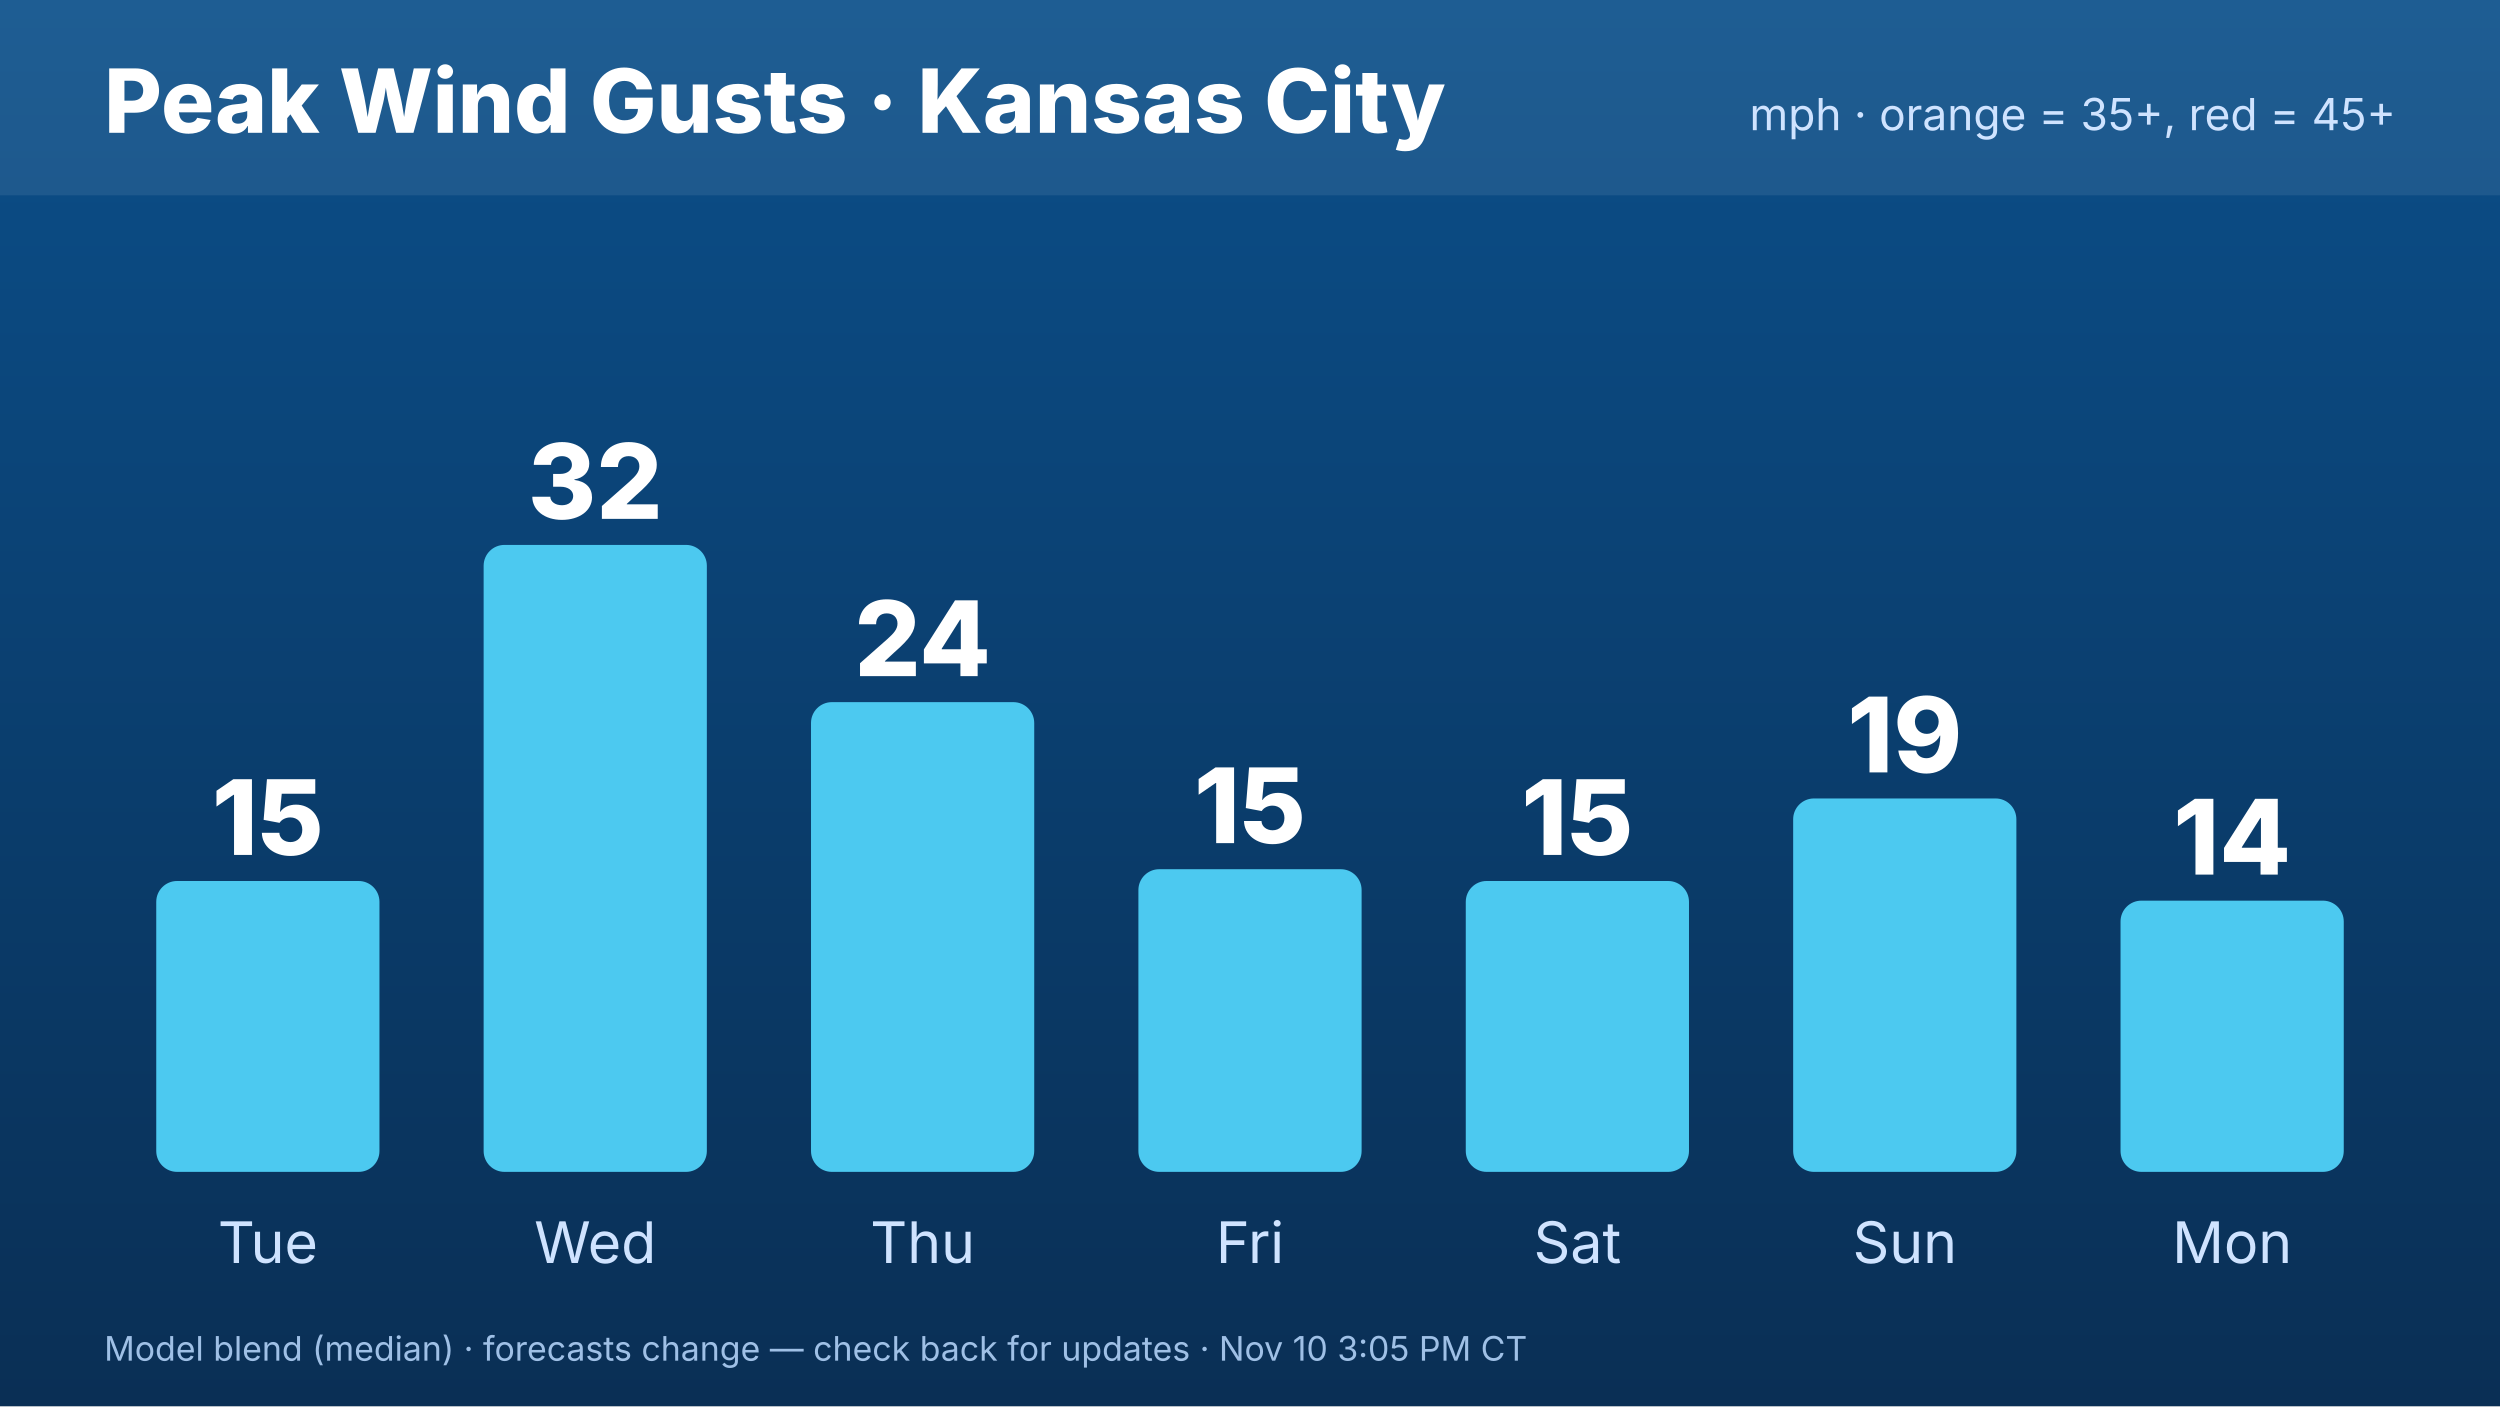
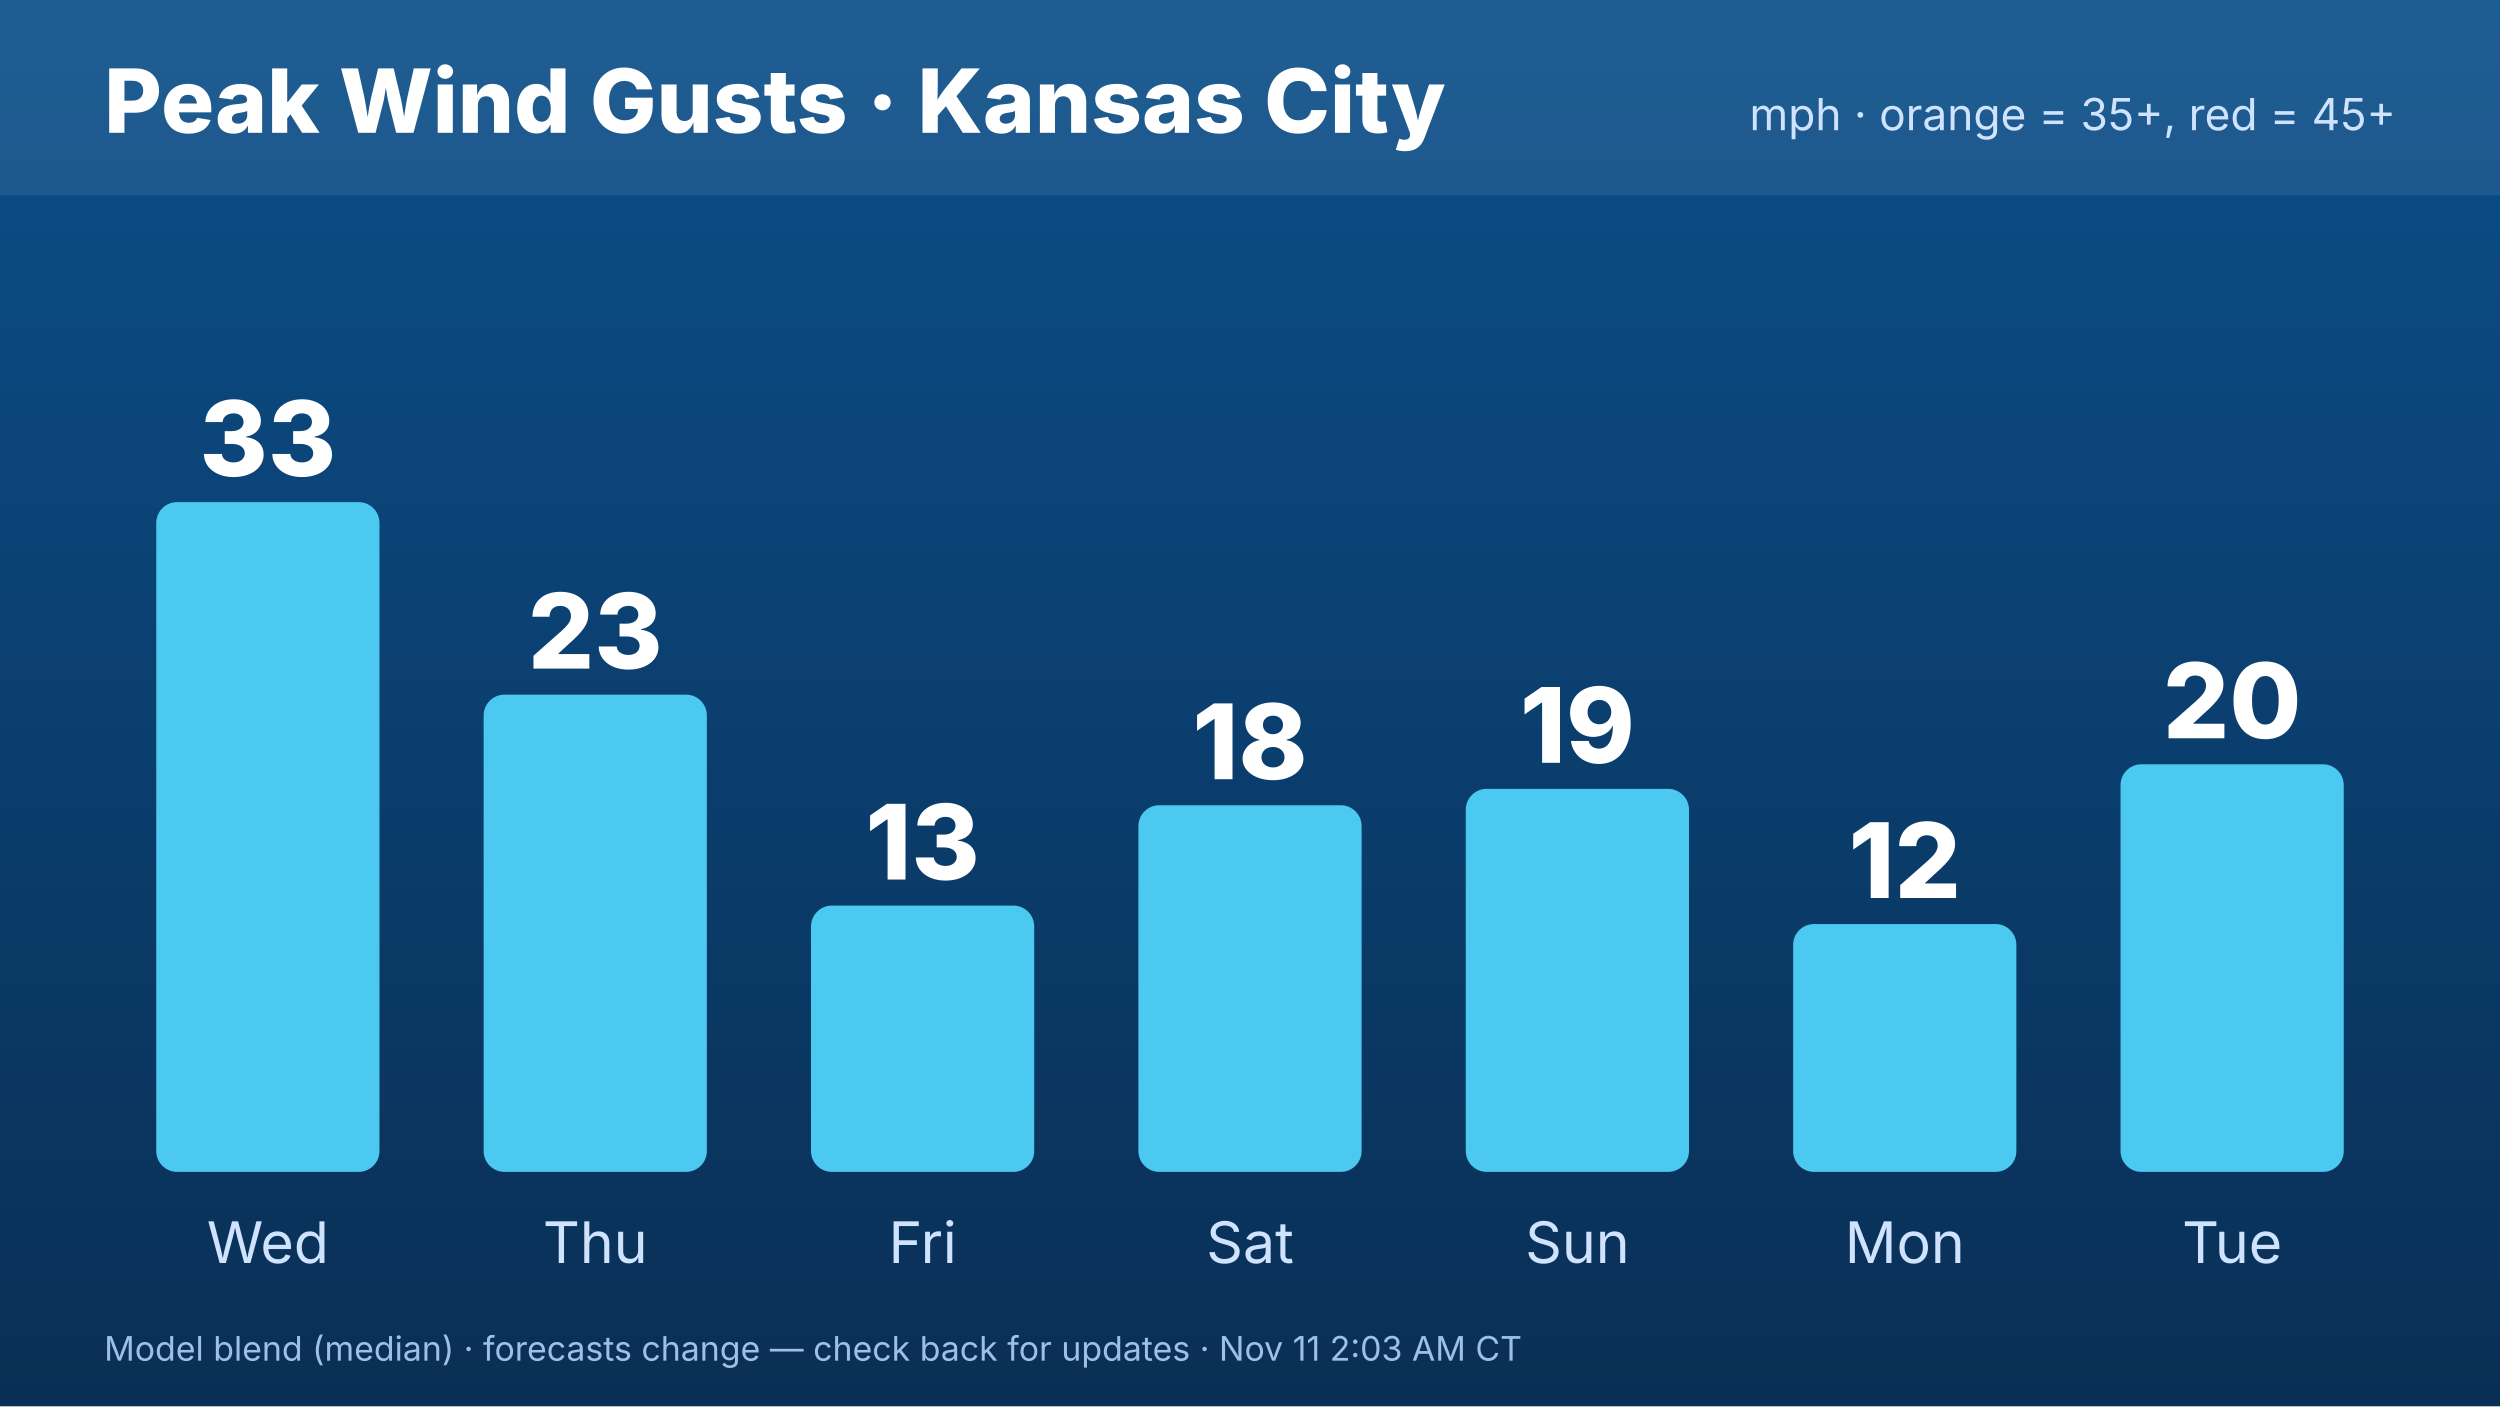
<svg xmlns="http://www.w3.org/2000/svg" width="1920" height="1080" viewBox="0 0 1920 1080" font-family="Inter,Helvetica,Arial,sans-serif">
  <defs>
    <linearGradient id="bg" x1="0" y1="0" x2="0" y2="1">
      <stop offset="0" stop-color="#0b4f8a" />
      <stop offset="1" stop-color="#0a2f55" />
    </linearGradient>
  </defs>
  <rect width="1920" height="1080" fill="url(#bg)" />
  <rect x="0" y="0" width="1920" height="150" fill="#ffffff" opacity=".08" />
  <text x="80" y="102" font-size="68" font-weight="800" fill="#fff">Peak Wind Gusts · Kansas City</text>
  <text x="1840" y="100" font-size="34" fill="#cfe3ff" text-anchor="end">mph · orange = 35+, red = 45+</text>
-   <rect x="120.0" y="676.604" width="171.429" height="223.396" rx="16" fill="#4cc9f0" />
-   <text x="205.714" y="656.604" font-size="80" font-weight="800" fill="#fff" text-anchor="middle">15</text>
-   <text x="205.714" y="970" font-size="44" fill="#cfe3ff" text-anchor="middle">Tue</text>
-   <rect x="371.429" y="418.491" width="171.429" height="481.509" rx="16" fill="#4cc9f0" />
-   <text x="457.143" y="398.491" font-size="80" font-weight="800" fill="#fff" text-anchor="middle">32</text>
-   <text x="457.143" y="970" font-size="44" fill="#cfe3ff" text-anchor="middle">Wed</text>
-   <rect x="622.857" y="539.245" width="171.429" height="360.755" rx="16" fill="#4cc9f0" />
-   <text x="708.571" y="519.245" font-size="80" font-weight="800" fill="#fff" text-anchor="middle">24</text>
-   <text x="708.571" y="970" font-size="44" fill="#cfe3ff" text-anchor="middle">Thu</text>
-   <rect x="874.286" y="667.547" width="171.429" height="232.453" rx="16" fill="#4cc9f0" />
-   <text x="960" y="647.547" font-size="80" font-weight="800" fill="#fff" text-anchor="middle">15</text>
-   <text x="960" y="970" font-size="44" fill="#cfe3ff" text-anchor="middle">Fri</text>
-   <rect x="1125.714" y="676.604" width="171.429" height="223.396" rx="16" fill="#4cc9f0" />
-   <text x="1211.429" y="656.604" font-size="80" font-weight="800" fill="#fff" text-anchor="middle">15</text>
-   <text x="1211.429" y="970" font-size="44" fill="#cfe3ff" text-anchor="middle">Sat</text>
-   <rect x="1377.143" y="613.208" width="171.429" height="286.792" rx="16" fill="#4cc9f0" />
-   <text x="1462.857" y="593.208" font-size="80" font-weight="800" fill="#fff" text-anchor="middle">19</text>
-   <text x="1462.857" y="970" font-size="44" fill="#cfe3ff" text-anchor="middle">Sun</text>
-   <rect x="1628.571" y="691.698" width="171.429" height="208.302" rx="16" fill="#4cc9f0" />
-   <text x="1714.286" y="671.698" font-size="80" font-weight="800" fill="#fff" text-anchor="middle">14</text>
-   <text x="1714.286" y="970" font-size="44" fill="#cfe3ff" text-anchor="middle">Mon</text>
-   <text x="80" y="1045" font-size="26" fill="#9fc0e6">Model blend (median) · forecasts change — check back for updates · Nov 10 3:05 PM CT</text>
+   <rect x="120.0" y="385.618" width="171.429" height="514.382" rx="16" fill="#4cc9f0" />
+   <text x="205.714" y="365.618" font-size="80" font-weight="800" fill="#fff" text-anchor="middle">33</text>
+   <text x="205.714" y="970" font-size="44" fill="#cfe3ff" text-anchor="middle">Wed</text>
+   <rect x="371.429" y="533.483" width="171.429" height="366.517" rx="16" fill="#4cc9f0" />
+   <text x="457.143" y="513.483" font-size="80" font-weight="800" fill="#fff" text-anchor="middle">23</text>
+   <text x="457.143" y="970" font-size="44" fill="#cfe3ff" text-anchor="middle">Thu</text>
+   <rect x="622.857" y="695.506" width="171.429" height="204.494" rx="16" fill="#4cc9f0" />
+   <text x="708.571" y="675.506" font-size="80" font-weight="800" fill="#fff" text-anchor="middle">13</text>
+   <text x="708.571" y="970" font-size="44" fill="#cfe3ff" text-anchor="middle">Fri</text>
+   <rect x="874.286" y="618.427" width="171.429" height="281.573" rx="16" fill="#4cc9f0" />
+   <text x="960" y="598.427" font-size="80" font-weight="800" fill="#fff" text-anchor="middle">18</text>
+   <text x="960" y="970" font-size="44" fill="#cfe3ff" text-anchor="middle">Sat</text>
+   <rect x="1125.714" y="605.843" width="171.429" height="294.157" rx="16" fill="#4cc9f0" />
+   <text x="1211.429" y="585.843" font-size="80" font-weight="800" fill="#fff" text-anchor="middle">19</text>
+   <text x="1211.429" y="970" font-size="44" fill="#cfe3ff" text-anchor="middle">Sun</text>
+   <rect x="1377.143" y="709.663" width="171.429" height="190.337" rx="16" fill="#4cc9f0" />
+   <text x="1462.857" y="689.663" font-size="80" font-weight="800" fill="#fff" text-anchor="middle">12</text>
+   <text x="1462.857" y="970" font-size="44" fill="#cfe3ff" text-anchor="middle">Mon</text>
+   <rect x="1628.571" y="586.966" width="171.429" height="313.034" rx="16" fill="#4cc9f0" />
+   <text x="1714.286" y="566.966" font-size="80" font-weight="800" fill="#fff" text-anchor="middle">20</text>
+   <text x="1714.286" y="970" font-size="44" fill="#cfe3ff" text-anchor="middle">Tue</text>
+   <text x="80" y="1045" font-size="26" fill="#9fc0e6">Model blend (median) · forecasts change — check back for updates · Nov 11 2:03 AM CT</text>
</svg>
